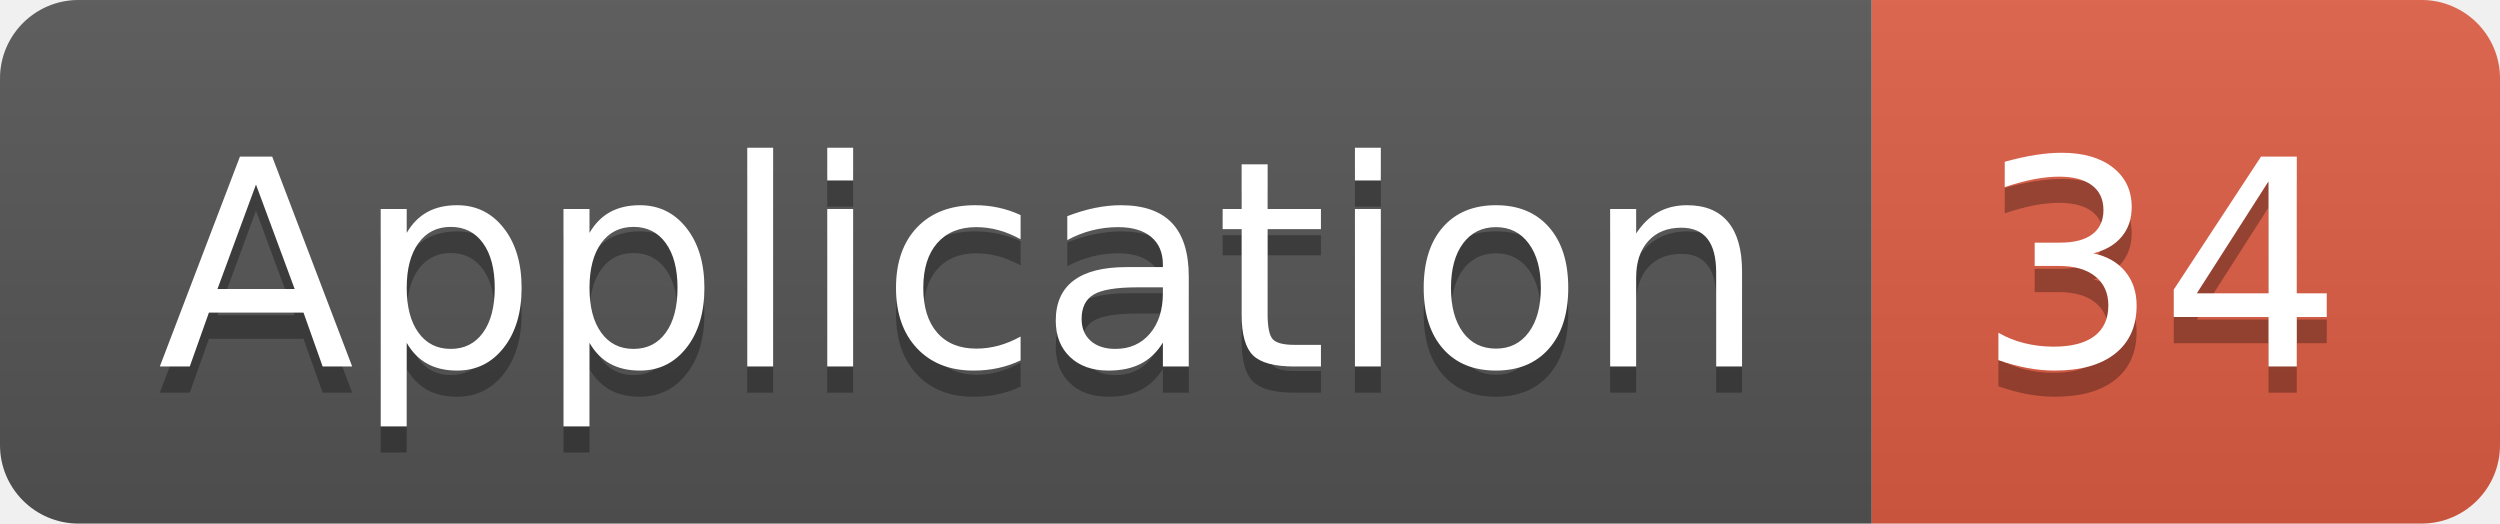
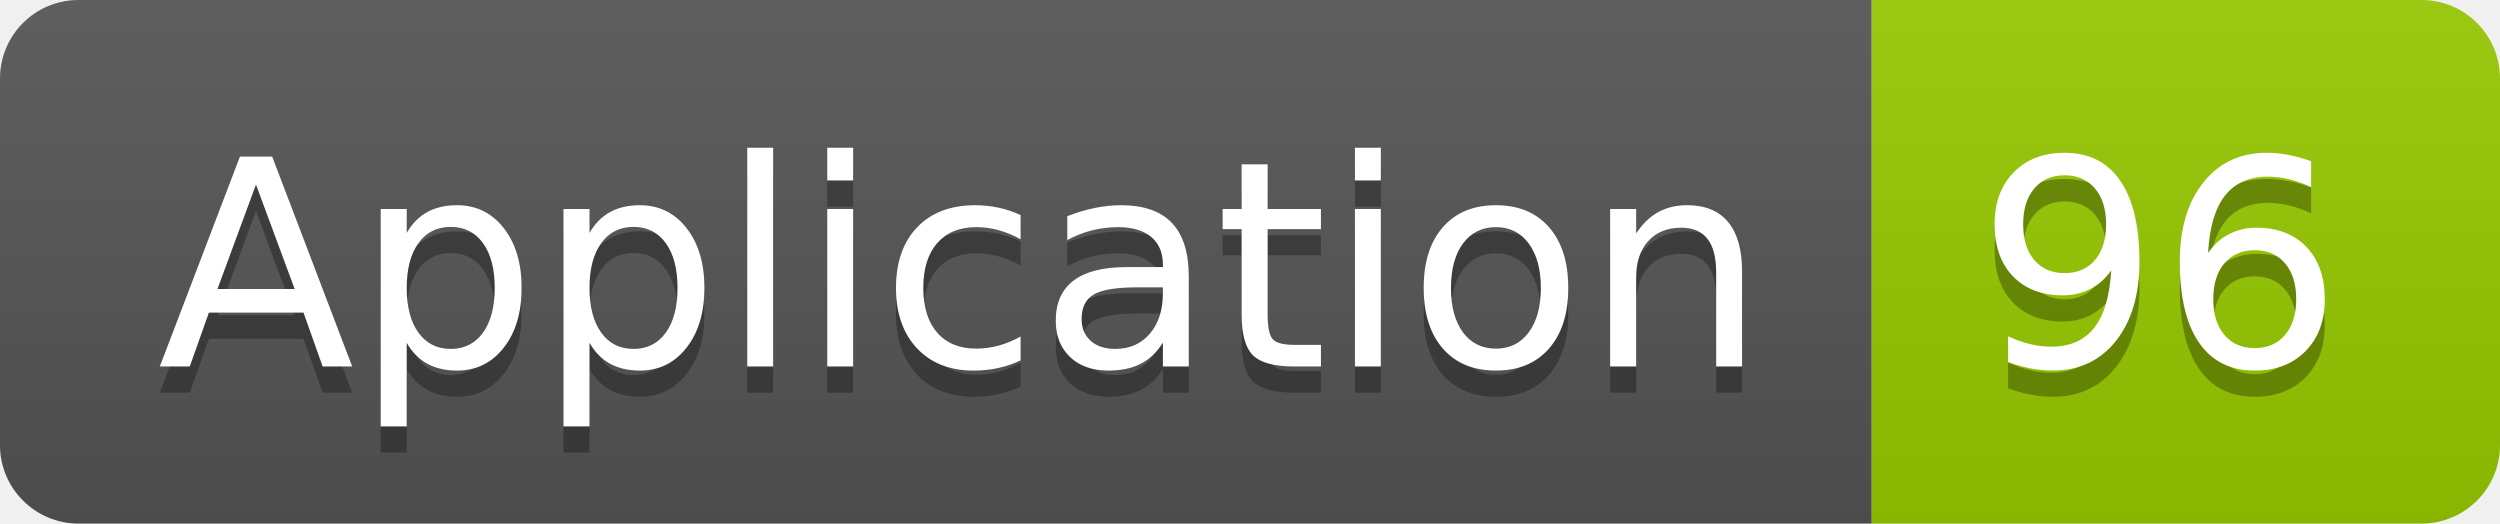
<svg xmlns="http://www.w3.org/2000/svg" width="95.5" height="20">
  <linearGradient id="smooth" x2="0" y2="100%">
    <stop offset="0" stop-color="#bbb" stop-opacity=".1" />
    <stop offset="1" stop-opacity=".1" />
  </linearGradient>
  <clipPath id="round">
    <rect width="95.5" height="20" rx="3" fill="#fff" />
  </clipPath>
  <g clip-path="url(#round)">
    <rect width="71.5" height="20" fill="#555" />
-     <rect x="71.5" width="24.0" height="20" fill="#e05d44" />
+     <rect x="71.5" width="24.0" height="20" fill="#97CA00" />
    <rect width="95.5" height="20" fill="url(#smooth)" />
  </g>
  <g fill="#fff" text-anchor="middle" font-family="DejaVu Sans,Verdana,Geneva,sans-serif" font-size="110">
    <text x="367.5" y="150" fill="#010101" fill-opacity=".3" transform="scale(0.1)" textLength="615.0" lengthAdjust="spacing">Application</text>
    <text x="367.5" y="140" transform="scale(0.1)" textLength="615.0" lengthAdjust="spacing">Application</text>
-     <text x="825.0" y="150" fill="#010101" fill-opacity=".3" transform="scale(0.1)" textLength="140.0" lengthAdjust="spacing">34</text>
-     <text x="825.0" y="140" transform="scale(0.1)" textLength="140.0" lengthAdjust="spacing">34</text>
+     <text x="825.0" y="150" fill="#010101" fill-opacity=".3" transform="scale(0.1)" textLength="140.0" lengthAdjust="spacing">96</text>
+     <text x="825.0" y="140" transform="scale(0.1)" textLength="140.0" lengthAdjust="spacing">96</text>
  </g>
</svg>
